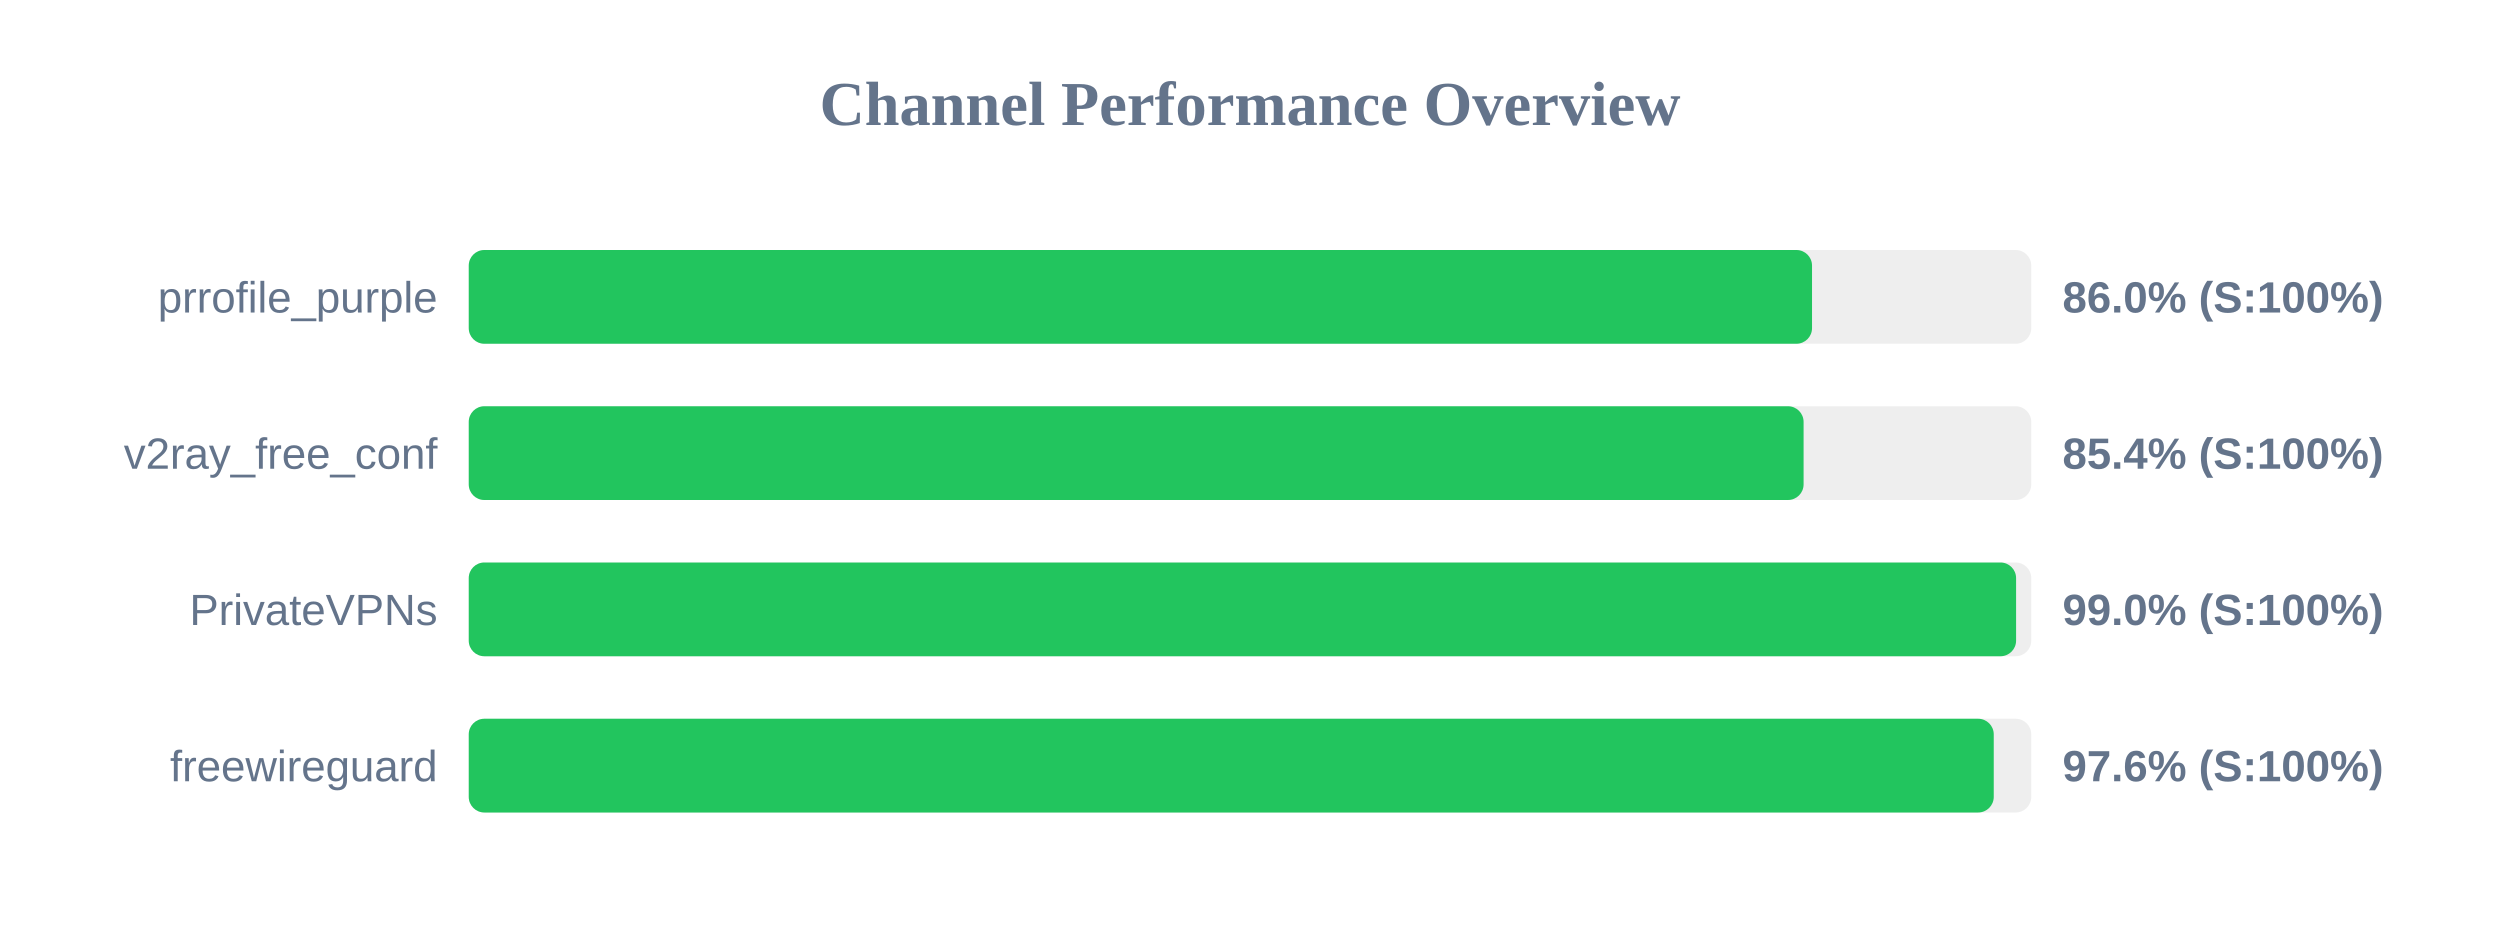
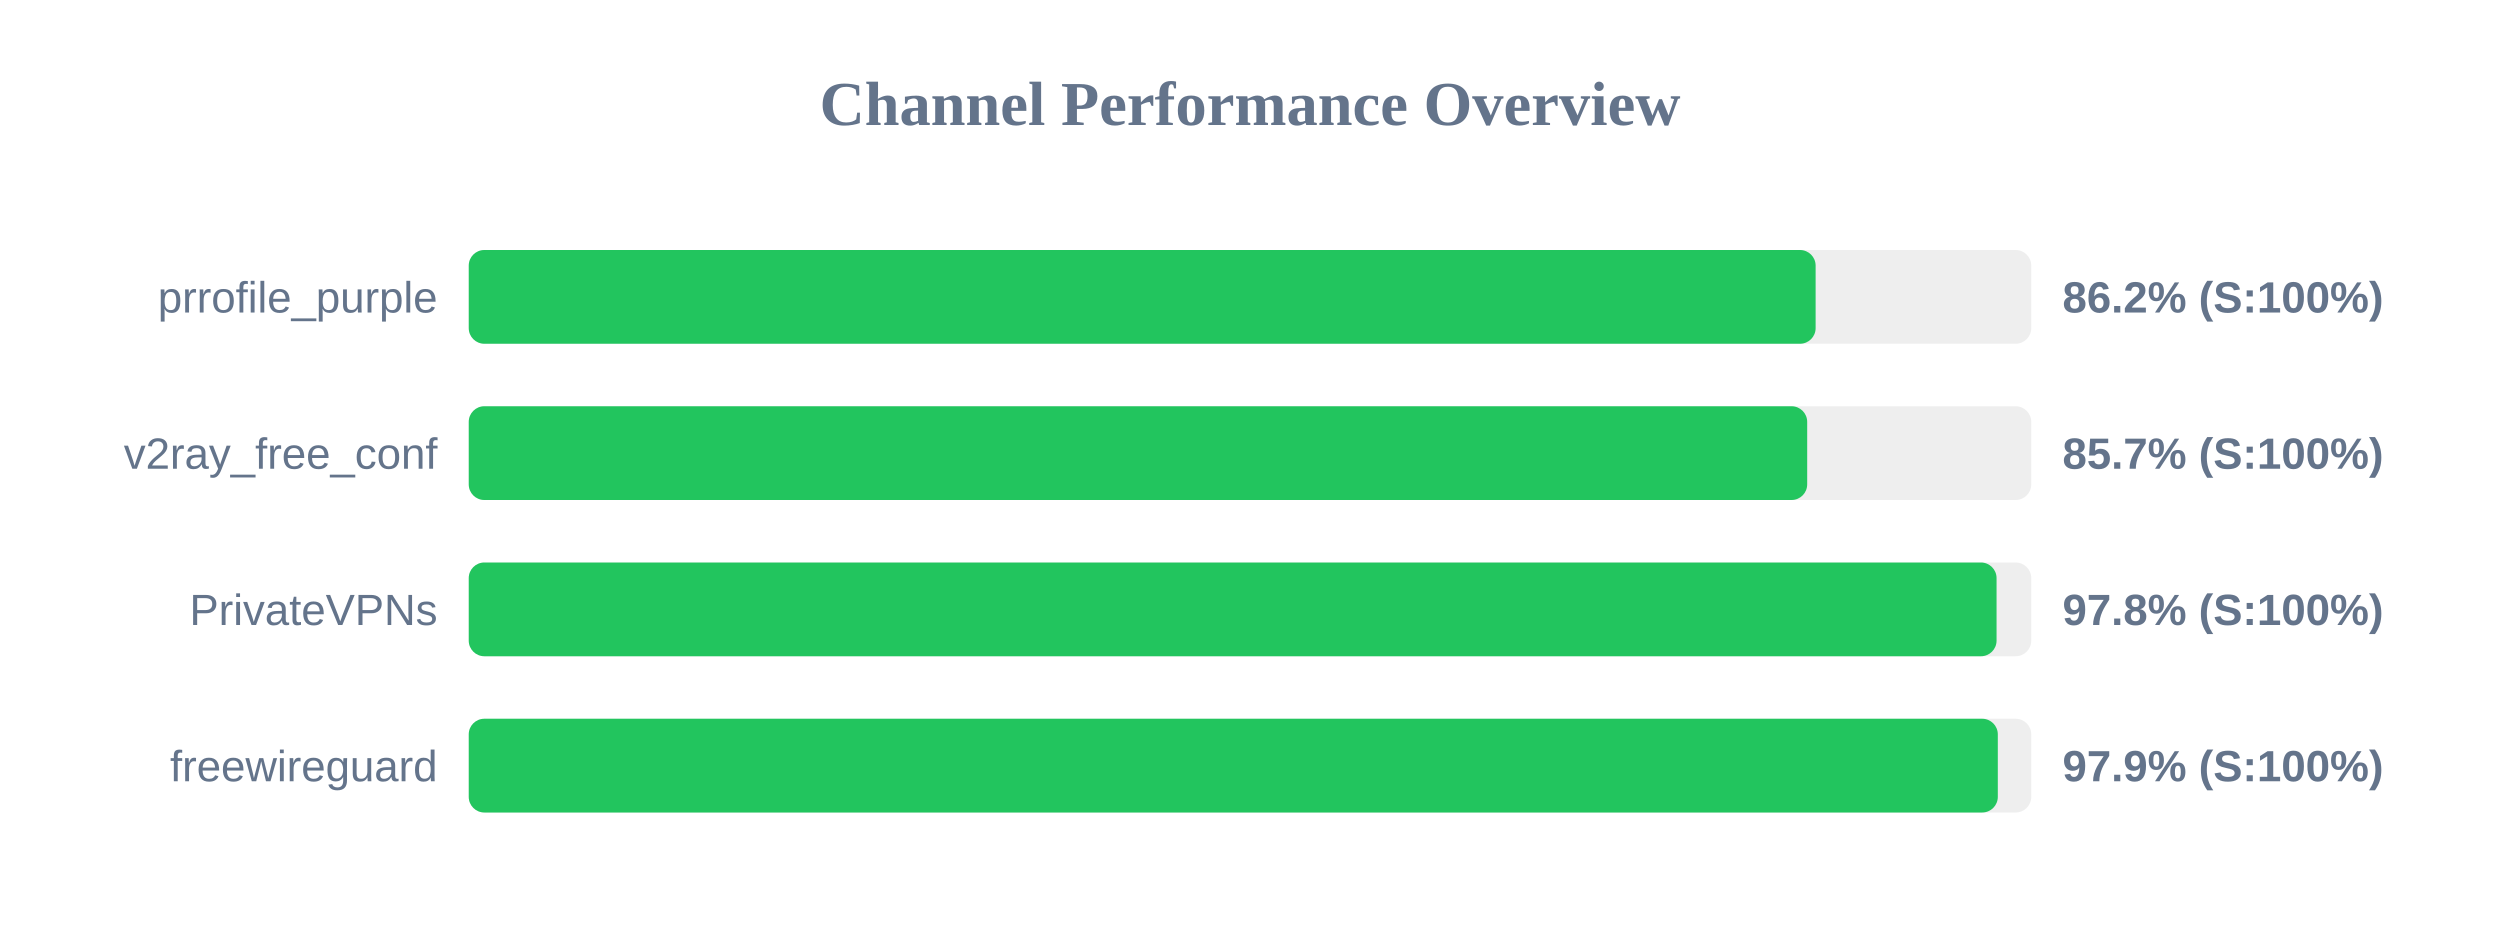
<svg xmlns="http://www.w3.org/2000/svg" width="800" height="300" version="1.1">
  <style>
        .row { font: 14px Arial; fill: #64748b; }
        .score { font: bold 14px Arial; fill: #64748b; }
    </style>
  <text x="400" y="40" text-anchor="middle" font-size="20px" font-weight="bold" fill="#64748b">Channel Performance Overview</text>
  <rect x="150" y="80" width="500" height="30" fill="#eee" rx="5" />
-   <rect x="150" y="80" width="429.85" height="30" fill="#22c55e" rx="5" />
+   <rect x="150" y="80" width="431.0" height="30" fill="#22c55e" rx="5" />
  <text x="140" y="100" text-anchor="end" class="row">prrofile_purple</text>
-   <text x="660" y="100" text-anchor="start" class="score">86.0% (S:100%)</text>
+   <text x="660" y="100" text-anchor="start" class="score">86.2% (S:100%)</text>
  <rect x="150" y="130" width="500" height="30" fill="#eee" rx="5" />
-   <rect x="150" y="130" width="427.15" height="30" fill="#22c55e" rx="5" />
+   <rect x="150" y="130" width="428.3" height="30" fill="#22c55e" rx="5" />
  <text x="140" y="150" text-anchor="end" class="row">v2ray_free_conf</text>
-   <text x="660" y="150" text-anchor="start" class="score">85.4% (S:100%)</text>
+   <text x="660" y="150" text-anchor="start" class="score">85.7% (S:100%)</text>
  <rect x="150" y="180" width="500" height="30" fill="#eee" rx="5" />
-   <rect x="150" y="180" width="495.15" height="30" fill="#22c55e" rx="5" />
+   <rect x="150" y="180" width="488.9" height="30" fill="#22c55e" rx="5" />
  <text x="140" y="200" text-anchor="end" class="row">PrivateVPNs</text>
-   <text x="660" y="200" text-anchor="start" class="score">99.0% (S:100%)</text>
+   <text x="660" y="200" text-anchor="start" class="score">97.8% (S:100%)</text>
  <rect x="150" y="230" width="500" height="30" fill="#eee" rx="5" />
-   <rect x="150" y="230" width="488.0" height="30" fill="#22c55e" rx="5" />
+   <rect x="150" y="230" width="489.3" height="30" fill="#22c55e" rx="5" />
  <text x="140" y="250" text-anchor="end" class="row">freewireguard</text>
-   <text x="660" y="250" text-anchor="start" class="score">97.6% (S:100%)</text>
+   <text x="660" y="250" text-anchor="start" class="score">97.9% (S:100%)</text>
</svg>
